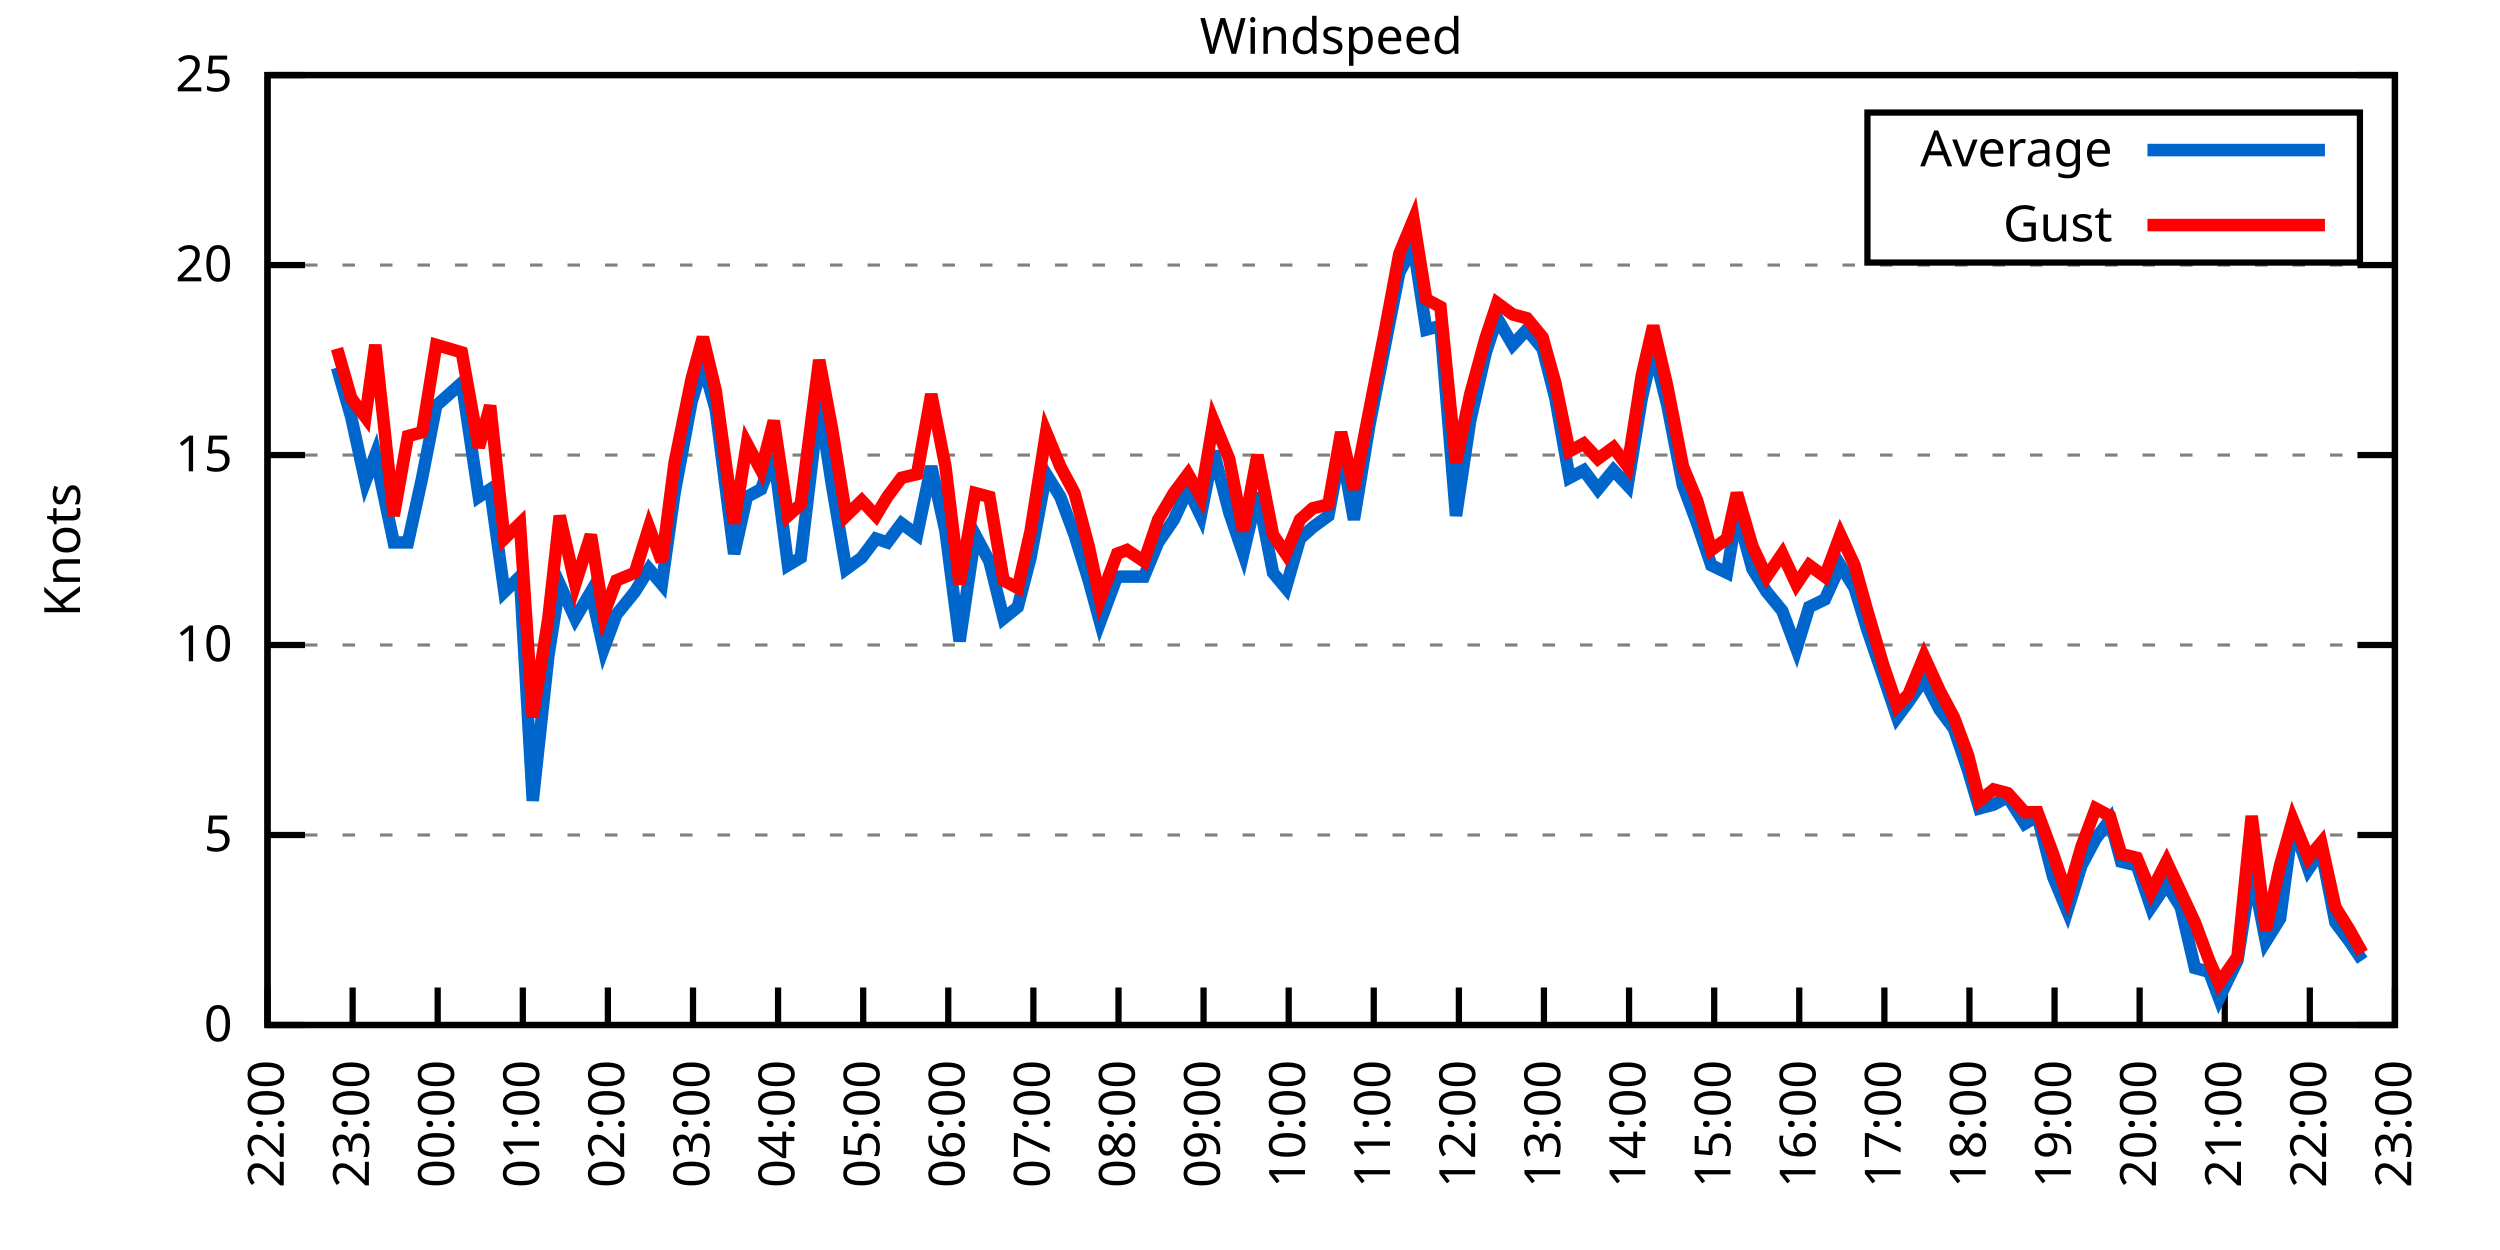
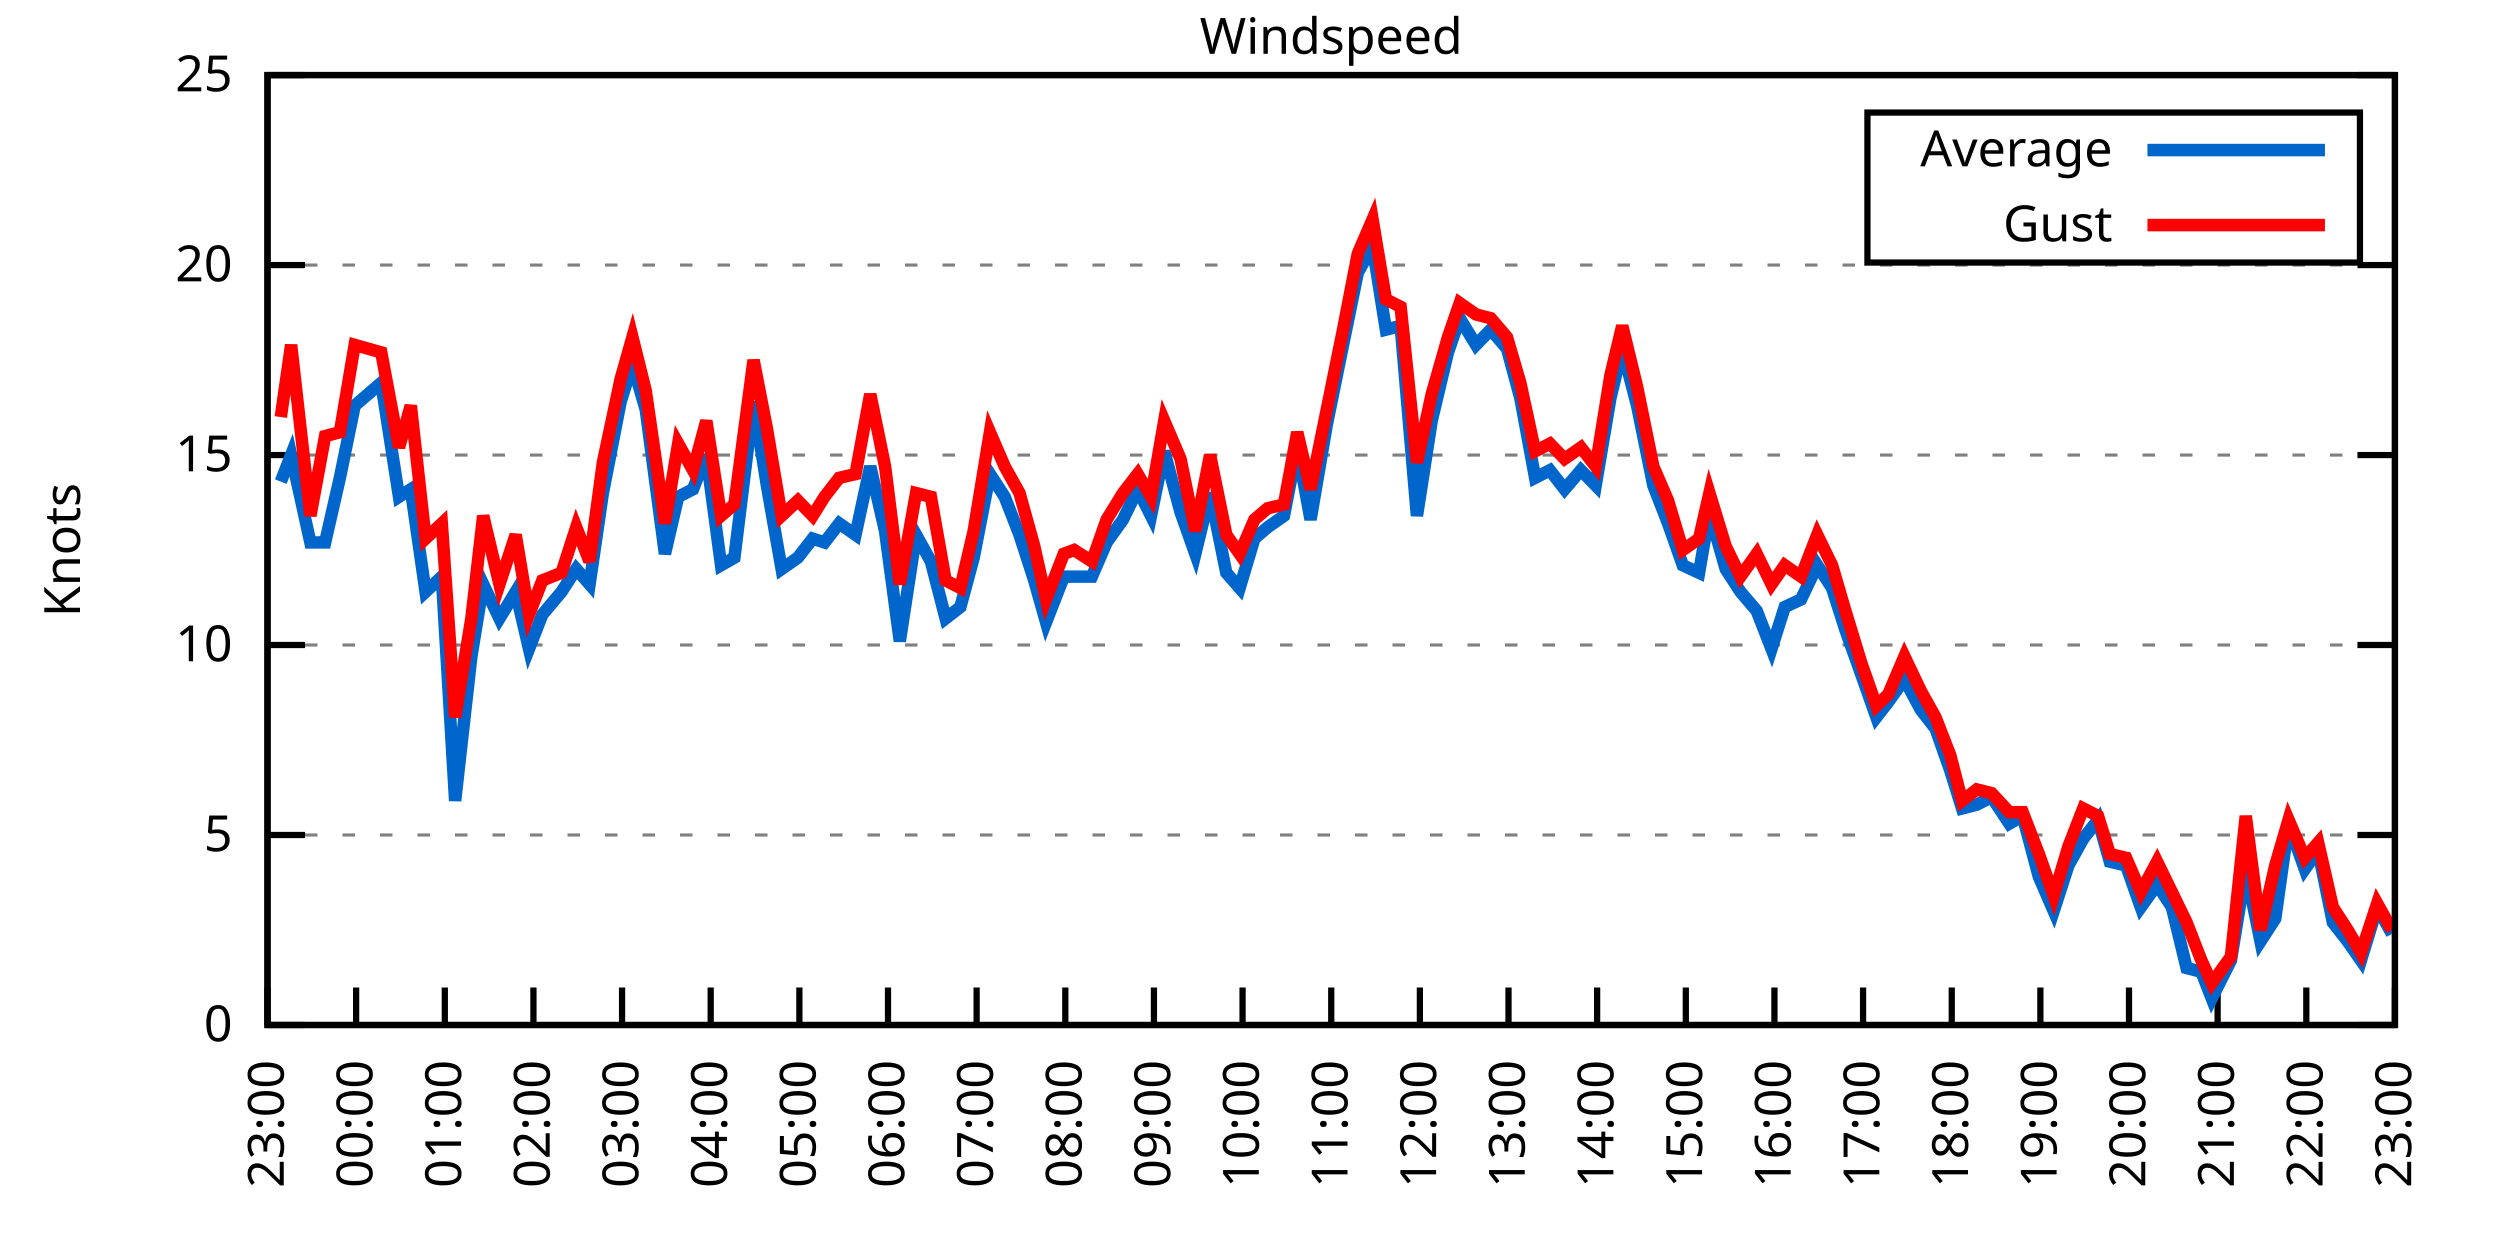
<svg xmlns="http://www.w3.org/2000/svg" xmlns:xlink="http://www.w3.org/1999/xlink" width="400" height="200" viewBox="0 0 400 200">
  <g id="gnuplot_canvas">
    <rect x="0" y="0" width="400" height="200" fill="none" />
    <defs>
      <circle id="gpDot" r="0.5" stroke-width="0.5" stroke="currentColor" />
      <path id="gpPt0" stroke-width="0.333" stroke="currentColor" d="M-1,0 h2 M0,-1 v2" />
      <path id="gpPt1" stroke-width="0.333" stroke="currentColor" d="M-1,-1 L1,1 M1,-1 L-1,1" />
      <path id="gpPt2" stroke-width="0.333" stroke="currentColor" d="M-1,0 L1,0 M0,-1 L0,1 M-1,-1 L1,1 M-1,1 L1,-1" />
      <rect id="gpPt3" stroke-width="0.333" stroke="currentColor" x="-1" y="-1" width="2" height="2" />
      <rect id="gpPt4" stroke-width="0.333" stroke="currentColor" fill="currentColor" x="-1" y="-1" width="2" height="2" />
      <circle id="gpPt5" stroke-width="0.333" stroke="currentColor" cx="0" cy="0" r="1" />
      <use xlink:href="#gpPt5" id="gpPt6" fill="currentColor" stroke="none" />
      <path id="gpPt7" stroke-width="0.333" stroke="currentColor" d="M0,-1.33 L-1.33,0.67 L1.33,0.67 z" />
      <use xlink:href="#gpPt7" id="gpPt8" fill="currentColor" stroke="none" />
      <use xlink:href="#gpPt7" id="gpPt9" stroke="currentColor" transform="rotate(180)" />
      <use xlink:href="#gpPt9" id="gpPt10" fill="currentColor" stroke="none" />
      <use xlink:href="#gpPt3" id="gpPt11" stroke="currentColor" transform="rotate(45)" />
      <use xlink:href="#gpPt11" id="gpPt12" fill="currentColor" stroke="none" />
      <path id="gpPt13" stroke-width="0.333" stroke="currentColor" d="M0,1.330 L1.265,0.411 L0.782,-1.067 L-0.782,-1.076 L-1.265,0.411 z" />
      <use xlink:href="#gpPt13" id="gpPt14" fill="currentColor" stroke="none" />
      <filter id="textbox" filterUnits="objectBoundingBox" x="0" y="0" height="1" width="1">
        <feFlood flood-color="white" flood-opacity="1" result="bgnd" />
        <feComposite in="SourceGraphic" in2="bgnd" operator="atop" />
      </filter>
      <filter id="greybox" filterUnits="objectBoundingBox" x="0" y="0" height="1" width="1">
        <feFlood flood-color="lightgrey" flood-opacity="1" result="grey" />
        <feComposite in="SourceGraphic" in2="grey" operator="atop" />
      </filter>
    </defs>
    <g fill="none" color="white" stroke="currentColor" stroke-width="1.00" stroke-linecap="butt" stroke-linejoin="miter">
</g>
    <g fill="none" color="black" stroke="currentColor" stroke-width="1.00" stroke-linecap="butt" stroke-linejoin="miter">
      <g stroke="none" shape-rendering="crispEdges">
        <polygon fill="rgb(255, 255, 255)" points="42.80,164.00 383.18,164.00 383.18,12.02 42.80,12.02 " />
      </g>
    </g>
    <g fill="none" color="black" stroke="currentColor" stroke-width="1.00" stroke-linecap="butt" stroke-linejoin="miter">
</g>
    <g fill="none" color="black" stroke="black" stroke-width="0.50" stroke-linecap="butt" stroke-linejoin="miter">
</g>
    <g fill="none" color="gray" stroke="currentColor" stroke-width="0.50" stroke-linecap="butt" stroke-linejoin="miter">
      <path stroke="gray" stroke-dasharray="2,4" class="gridline" d="M42.80,164.00 L383.19,164.00  " />
    </g>
    <g fill="none" color="gray" stroke="gray" stroke-width="1.00" stroke-linecap="butt" stroke-linejoin="miter">
</g>
    <g fill="none" color="black" stroke="currentColor" stroke-width="1.00" stroke-linecap="butt" stroke-linejoin="miter">
      <path stroke="black" d="M42.80,164.00 L48.80,164.00 M383.19,164.00 L377.19,164.00  " />
      <g transform="translate(37.20,166.60)" stroke="none" fill="black" font-family="Sans" font-size="8.00" text-anchor="end">
        <text>
          <tspan font-family="Sans"> 0</tspan>
        </text>
      </g>
    </g>
    <g fill="none" color="black" stroke="currentColor" stroke-width="1.00" stroke-linecap="butt" stroke-linejoin="miter">
</g>
    <g fill="none" color="black" stroke="black" stroke-width="0.50" stroke-linecap="butt" stroke-linejoin="miter">
</g>
    <g fill="none" color="gray" stroke="currentColor" stroke-width="0.50" stroke-linecap="butt" stroke-linejoin="miter">
      <path stroke="gray" stroke-dasharray="2,4" class="gridline" d="M42.80,133.60 L383.19,133.60  " />
    </g>
    <g fill="none" color="gray" stroke="gray" stroke-width="1.00" stroke-linecap="butt" stroke-linejoin="miter">
</g>
    <g fill="none" color="black" stroke="currentColor" stroke-width="1.00" stroke-linecap="butt" stroke-linejoin="miter">
      <path stroke="black" d="M42.80,133.60 L48.80,133.60 M383.19,133.60 L377.19,133.60  " />
      <g transform="translate(37.20,136.20)" stroke="none" fill="black" font-family="Sans" font-size="8.00" text-anchor="end">
        <text>
          <tspan font-family="Sans"> 5</tspan>
        </text>
      </g>
    </g>
    <g fill="none" color="black" stroke="currentColor" stroke-width="1.00" stroke-linecap="butt" stroke-linejoin="miter">
</g>
    <g fill="none" color="black" stroke="black" stroke-width="0.50" stroke-linecap="butt" stroke-linejoin="miter">
</g>
    <g fill="none" color="gray" stroke="currentColor" stroke-width="0.50" stroke-linecap="butt" stroke-linejoin="miter">
      <path stroke="gray" stroke-dasharray="2,4" class="gridline" d="M42.80,103.20 L383.19,103.20  " />
    </g>
    <g fill="none" color="gray" stroke="gray" stroke-width="1.00" stroke-linecap="butt" stroke-linejoin="miter">
</g>
    <g fill="none" color="black" stroke="currentColor" stroke-width="1.00" stroke-linecap="butt" stroke-linejoin="miter">
      <path stroke="black" d="M42.80,103.20 L48.80,103.20 M383.19,103.20 L377.19,103.20  " />
      <g transform="translate(37.20,105.80)" stroke="none" fill="black" font-family="Sans" font-size="8.00" text-anchor="end">
        <text>
          <tspan font-family="Sans"> 10</tspan>
        </text>
      </g>
    </g>
    <g fill="none" color="black" stroke="currentColor" stroke-width="1.00" stroke-linecap="butt" stroke-linejoin="miter">
</g>
    <g fill="none" color="black" stroke="black" stroke-width="0.50" stroke-linecap="butt" stroke-linejoin="miter">
</g>
    <g fill="none" color="gray" stroke="currentColor" stroke-width="0.50" stroke-linecap="butt" stroke-linejoin="miter">
      <path stroke="gray" stroke-dasharray="2,4" class="gridline" d="M42.80,72.81 L383.19,72.81  " />
    </g>
    <g fill="none" color="gray" stroke="gray" stroke-width="1.00" stroke-linecap="butt" stroke-linejoin="miter">
</g>
    <g fill="none" color="black" stroke="currentColor" stroke-width="1.00" stroke-linecap="butt" stroke-linejoin="miter">
      <path stroke="black" d="M42.80,72.81 L48.80,72.81 M383.19,72.81 L377.19,72.81  " />
      <g transform="translate(37.20,75.41)" stroke="none" fill="black" font-family="Sans" font-size="8.00" text-anchor="end">
        <text>
          <tspan font-family="Sans"> 15</tspan>
        </text>
      </g>
    </g>
    <g fill="none" color="black" stroke="currentColor" stroke-width="1.00" stroke-linecap="butt" stroke-linejoin="miter">
</g>
    <g fill="none" color="black" stroke="black" stroke-width="0.50" stroke-linecap="butt" stroke-linejoin="miter">
</g>
    <g fill="none" color="gray" stroke="currentColor" stroke-width="0.50" stroke-linecap="butt" stroke-linejoin="miter">
      <path stroke="gray" stroke-dasharray="2,4" class="gridline" d="M42.80,42.41 L383.19,42.41  " />
    </g>
    <g fill="none" color="gray" stroke="gray" stroke-width="1.00" stroke-linecap="butt" stroke-linejoin="miter">
</g>
    <g fill="none" color="black" stroke="currentColor" stroke-width="1.00" stroke-linecap="butt" stroke-linejoin="miter">
      <path stroke="black" d="M42.80,42.41 L48.80,42.41 M383.19,42.41 L377.19,42.41  " />
      <g transform="translate(37.20,45.01)" stroke="none" fill="black" font-family="Sans" font-size="8.00" text-anchor="end">
        <text>
          <tspan font-family="Sans"> 20</tspan>
        </text>
      </g>
    </g>
    <g fill="none" color="black" stroke="currentColor" stroke-width="1.00" stroke-linecap="butt" stroke-linejoin="miter">
</g>
    <g fill="none" color="black" stroke="black" stroke-width="0.50" stroke-linecap="butt" stroke-linejoin="miter">
</g>
    <g fill="none" color="gray" stroke="currentColor" stroke-width="0.50" stroke-linecap="butt" stroke-linejoin="miter">
      <path stroke="gray" stroke-dasharray="2,4" class="gridline" d="M42.80,12.01 L383.19,12.01  " />
    </g>
    <g fill="none" color="gray" stroke="gray" stroke-width="1.00" stroke-linecap="butt" stroke-linejoin="miter">
</g>
    <g fill="none" color="black" stroke="currentColor" stroke-width="1.00" stroke-linecap="butt" stroke-linejoin="miter">
      <path stroke="black" d="M42.80,12.01 L48.80,12.01 M383.19,12.01 L377.19,12.01  " />
      <g transform="translate(37.20,14.61)" stroke="none" fill="black" font-family="Sans" font-size="8.00" text-anchor="end">
        <text>
          <tspan font-family="Sans"> 25</tspan>
        </text>
      </g>
    </g>
    <g fill="none" color="black" stroke="currentColor" stroke-width="1.00" stroke-linecap="butt" stroke-linejoin="miter">
      <path stroke="black" d="M42.80,164.00 L42.80,158.00  " />
      <g transform="translate(45.40,169.60) rotate(270.00)" stroke="none" fill="black" font-family="Sans" font-size="8.00" text-anchor="end">
        <text>
-           <tspan font-family="Sans">22:00</tspan>
-         </text>
-       </g>
-     </g>
-     <g fill="none" color="black" stroke="currentColor" stroke-width="1.00" stroke-linecap="butt" stroke-linejoin="miter">
-       <path stroke="black" d="M56.42,164.00 L56.42,158.00  " />
-       <g transform="translate(59.02,169.60) rotate(270.00)" stroke="none" fill="black" font-family="Sans" font-size="8.00" text-anchor="end">
-         <text>
          <tspan font-family="Sans">23:00</tspan>
        </text>
      </g>
    </g>
    <g fill="none" color="black" stroke="currentColor" stroke-width="1.00" stroke-linecap="butt" stroke-linejoin="miter">
-       <path stroke="black" d="M70.03,164.00 L70.03,158.00  " />
-       <g transform="translate(72.63,169.60) rotate(270.00)" stroke="none" fill="black" font-family="Sans" font-size="8.00" text-anchor="end">
+       <path stroke="black" d="M56.98,164.00 L56.98,158.00  " />
+       <g transform="translate(59.58,169.60) rotate(270.00)" stroke="none" fill="black" font-family="Sans" font-size="8.00" text-anchor="end">
        <text>
          <tspan font-family="Sans">00:00</tspan>
        </text>
      </g>
    </g>
    <g fill="none" color="black" stroke="currentColor" stroke-width="1.00" stroke-linecap="butt" stroke-linejoin="miter">
-       <path stroke="black" d="M83.65,164.00 L83.65,158.00  " />
-       <g transform="translate(86.25,169.60) rotate(270.00)" stroke="none" fill="black" font-family="Sans" font-size="8.00" text-anchor="end">
+       <path stroke="black" d="M71.17,164.00 L71.17,158.00  " />
+       <g transform="translate(73.77,169.60) rotate(270.00)" stroke="none" fill="black" font-family="Sans" font-size="8.00" text-anchor="end">
        <text>
          <tspan font-family="Sans">01:00</tspan>
        </text>
      </g>
    </g>
    <g fill="none" color="black" stroke="currentColor" stroke-width="1.00" stroke-linecap="butt" stroke-linejoin="miter">
-       <path stroke="black" d="M97.26,164.00 L97.26,158.00  " />
-       <g transform="translate(99.86,169.60) rotate(270.00)" stroke="none" fill="black" font-family="Sans" font-size="8.00" text-anchor="end">
+       <path stroke="black" d="M85.35,164.00 L85.35,158.00  " />
+       <g transform="translate(87.95,169.60) rotate(270.00)" stroke="none" fill="black" font-family="Sans" font-size="8.00" text-anchor="end">
        <text>
          <tspan font-family="Sans">02:00</tspan>
        </text>
      </g>
    </g>
    <g fill="none" color="black" stroke="currentColor" stroke-width="1.00" stroke-linecap="butt" stroke-linejoin="miter">
-       <path stroke="black" d="M110.88,164.00 L110.88,158.00  " />
-       <g transform="translate(113.48,169.60) rotate(270.00)" stroke="none" fill="black" font-family="Sans" font-size="8.00" text-anchor="end">
+       <path stroke="black" d="M99.53,164.00 L99.53,158.00  " />
+       <g transform="translate(102.13,169.60) rotate(270.00)" stroke="none" fill="black" font-family="Sans" font-size="8.00" text-anchor="end">
        <text>
          <tspan font-family="Sans">03:00</tspan>
        </text>
      </g>
    </g>
    <g fill="none" color="black" stroke="currentColor" stroke-width="1.00" stroke-linecap="butt" stroke-linejoin="miter">
-       <path stroke="black" d="M124.49,164.00 L124.49,158.00  " />
-       <g transform="translate(127.09,169.60) rotate(270.00)" stroke="none" fill="black" font-family="Sans" font-size="8.00" text-anchor="end">
+       <path stroke="black" d="M113.71,164.00 L113.71,158.00  " />
+       <g transform="translate(116.31,169.60) rotate(270.00)" stroke="none" fill="black" font-family="Sans" font-size="8.00" text-anchor="end">
        <text>
          <tspan font-family="Sans">04:00</tspan>
        </text>
      </g>
    </g>
    <g fill="none" color="black" stroke="currentColor" stroke-width="1.00" stroke-linecap="butt" stroke-linejoin="miter">
-       <path stroke="black" d="M138.11,164.00 L138.11,158.00  " />
-       <g transform="translate(140.71,169.60) rotate(270.00)" stroke="none" fill="black" font-family="Sans" font-size="8.00" text-anchor="end">
+       <path stroke="black" d="M127.90,164.00 L127.90,158.00  " />
+       <g transform="translate(130.50,169.60) rotate(270.00)" stroke="none" fill="black" font-family="Sans" font-size="8.00" text-anchor="end">
        <text>
          <tspan font-family="Sans">05:00</tspan>
        </text>
      </g>
    </g>
    <g fill="none" color="black" stroke="currentColor" stroke-width="1.00" stroke-linecap="butt" stroke-linejoin="miter">
-       <path stroke="black" d="M151.72,164.00 L151.72,158.00  " />
-       <g transform="translate(154.32,169.60) rotate(270.00)" stroke="none" fill="black" font-family="Sans" font-size="8.00" text-anchor="end">
+       <path stroke="black" d="M142.08,164.00 L142.08,158.00  " />
+       <g transform="translate(144.68,169.60) rotate(270.00)" stroke="none" fill="black" font-family="Sans" font-size="8.00" text-anchor="end">
        <text>
          <tspan font-family="Sans">06:00</tspan>
        </text>
      </g>
    </g>
    <g fill="none" color="black" stroke="currentColor" stroke-width="1.00" stroke-linecap="butt" stroke-linejoin="miter">
-       <path stroke="black" d="M165.34,164.00 L165.34,158.00  " />
-       <g transform="translate(167.94,169.60) rotate(270.00)" stroke="none" fill="black" font-family="Sans" font-size="8.00" text-anchor="end">
+       <path stroke="black" d="M156.26,164.00 L156.26,158.00  " />
+       <g transform="translate(158.86,169.60) rotate(270.00)" stroke="none" fill="black" font-family="Sans" font-size="8.00" text-anchor="end">
        <text>
          <tspan font-family="Sans">07:00</tspan>
        </text>
      </g>
    </g>
    <g fill="none" color="black" stroke="currentColor" stroke-width="1.00" stroke-linecap="butt" stroke-linejoin="miter">
-       <path stroke="black" d="M178.96,164.00 L178.96,158.00  " />
-       <g transform="translate(181.56,169.60) rotate(270.00)" stroke="none" fill="black" font-family="Sans" font-size="8.00" text-anchor="end">
+       <path stroke="black" d="M170.45,164.00 L170.45,158.00  " />
+       <g transform="translate(173.05,169.60) rotate(270.00)" stroke="none" fill="black" font-family="Sans" font-size="8.00" text-anchor="end">
        <text>
          <tspan font-family="Sans">08:00</tspan>
        </text>
      </g>
    </g>
    <g fill="none" color="black" stroke="currentColor" stroke-width="1.00" stroke-linecap="butt" stroke-linejoin="miter">
-       <path stroke="black" d="M192.57,164.00 L192.57,158.00  " />
-       <g transform="translate(195.17,169.60) rotate(270.00)" stroke="none" fill="black" font-family="Sans" font-size="8.00" text-anchor="end">
+       <path stroke="black" d="M184.63,164.00 L184.63,158.00  " />
+       <g transform="translate(187.23,169.60) rotate(270.00)" stroke="none" fill="black" font-family="Sans" font-size="8.00" text-anchor="end">
        <text>
          <tspan font-family="Sans">09:00</tspan>
        </text>
      </g>
    </g>
    <g fill="none" color="black" stroke="currentColor" stroke-width="1.00" stroke-linecap="butt" stroke-linejoin="miter">
-       <path stroke="black" d="M206.19,164.00 L206.19,158.00  " />
-       <g transform="translate(208.79,169.60) rotate(270.00)" stroke="none" fill="black" font-family="Sans" font-size="8.00" text-anchor="end">
+       <path stroke="black" d="M198.81,164.00 L198.81,158.00  " />
+       <g transform="translate(201.41,169.60) rotate(270.00)" stroke="none" fill="black" font-family="Sans" font-size="8.00" text-anchor="end">
        <text>
          <tspan font-family="Sans">10:00</tspan>
        </text>
      </g>
    </g>
    <g fill="none" color="black" stroke="currentColor" stroke-width="1.00" stroke-linecap="butt" stroke-linejoin="miter">
-       <path stroke="black" d="M219.80,164.00 L219.80,158.00  " />
-       <g transform="translate(222.40,169.60) rotate(270.00)" stroke="none" fill="black" font-family="Sans" font-size="8.00" text-anchor="end">
+       <path stroke="black" d="M213.00,164.00 L213.00,158.00  " />
+       <g transform="translate(215.60,169.60) rotate(270.00)" stroke="none" fill="black" font-family="Sans" font-size="8.00" text-anchor="end">
        <text>
          <tspan font-family="Sans">11:00</tspan>
        </text>
      </g>
    </g>
    <g fill="none" color="black" stroke="currentColor" stroke-width="1.00" stroke-linecap="butt" stroke-linejoin="miter">
-       <path stroke="black" d="M233.42,164.00 L233.42,158.00  " />
-       <g transform="translate(236.02,169.60) rotate(270.00)" stroke="none" fill="black" font-family="Sans" font-size="8.00" text-anchor="end">
+       <path stroke="black" d="M227.18,164.00 L227.18,158.00  " />
+       <g transform="translate(229.78,169.60) rotate(270.00)" stroke="none" fill="black" font-family="Sans" font-size="8.00" text-anchor="end">
        <text>
          <tspan font-family="Sans">12:00</tspan>
        </text>
      </g>
    </g>
    <g fill="none" color="black" stroke="currentColor" stroke-width="1.00" stroke-linecap="butt" stroke-linejoin="miter">
-       <path stroke="black" d="M247.03,164.00 L247.03,158.00  " />
-       <g transform="translate(249.63,169.60) rotate(270.00)" stroke="none" fill="black" font-family="Sans" font-size="8.00" text-anchor="end">
+       <path stroke="black" d="M241.36,164.00 L241.36,158.00  " />
+       <g transform="translate(243.96,169.60) rotate(270.00)" stroke="none" fill="black" font-family="Sans" font-size="8.00" text-anchor="end">
        <text>
          <tspan font-family="Sans">13:00</tspan>
        </text>
      </g>
    </g>
    <g fill="none" color="black" stroke="currentColor" stroke-width="1.00" stroke-linecap="butt" stroke-linejoin="miter">
-       <path stroke="black" d="M260.65,164.00 L260.65,158.00  " />
-       <g transform="translate(263.25,169.60) rotate(270.00)" stroke="none" fill="black" font-family="Sans" font-size="8.00" text-anchor="end">
+       <path stroke="black" d="M255.54,164.00 L255.54,158.00  " />
+       <g transform="translate(258.14,169.60) rotate(270.00)" stroke="none" fill="black" font-family="Sans" font-size="8.00" text-anchor="end">
        <text>
          <tspan font-family="Sans">14:00</tspan>
        </text>
      </g>
    </g>
    <g fill="none" color="black" stroke="currentColor" stroke-width="1.00" stroke-linecap="butt" stroke-linejoin="miter">
-       <path stroke="black" d="M274.27,164.00 L274.27,158.00  " />
-       <g transform="translate(276.87,169.60) rotate(270.00)" stroke="none" fill="black" font-family="Sans" font-size="8.00" text-anchor="end">
+       <path stroke="black" d="M269.73,164.00 L269.73,158.00  " />
+       <g transform="translate(272.33,169.60) rotate(270.00)" stroke="none" fill="black" font-family="Sans" font-size="8.00" text-anchor="end">
        <text>
          <tspan font-family="Sans">15:00</tspan>
        </text>
      </g>
    </g>
    <g fill="none" color="black" stroke="currentColor" stroke-width="1.00" stroke-linecap="butt" stroke-linejoin="miter">
-       <path stroke="black" d="M287.88,164.00 L287.88,158.00  " />
-       <g transform="translate(290.48,169.60) rotate(270.00)" stroke="none" fill="black" font-family="Sans" font-size="8.00" text-anchor="end">
+       <path stroke="black" d="M283.91,164.00 L283.91,158.00  " />
+       <g transform="translate(286.51,169.60) rotate(270.00)" stroke="none" fill="black" font-family="Sans" font-size="8.00" text-anchor="end">
        <text>
          <tspan font-family="Sans">16:00</tspan>
        </text>
      </g>
    </g>
    <g fill="none" color="black" stroke="currentColor" stroke-width="1.00" stroke-linecap="butt" stroke-linejoin="miter">
-       <path stroke="black" d="M301.50,164.00 L301.50,158.00  " />
-       <g transform="translate(304.10,169.60) rotate(270.00)" stroke="none" fill="black" font-family="Sans" font-size="8.00" text-anchor="end">
+       <path stroke="black" d="M298.09,164.00 L298.09,158.00  " />
+       <g transform="translate(300.69,169.60) rotate(270.00)" stroke="none" fill="black" font-family="Sans" font-size="8.00" text-anchor="end">
        <text>
          <tspan font-family="Sans">17:00</tspan>
        </text>
      </g>
    </g>
    <g fill="none" color="black" stroke="currentColor" stroke-width="1.00" stroke-linecap="butt" stroke-linejoin="miter">
-       <path stroke="black" d="M315.11,164.00 L315.11,158.00  " />
-       <g transform="translate(317.71,169.60) rotate(270.00)" stroke="none" fill="black" font-family="Sans" font-size="8.00" text-anchor="end">
+       <path stroke="black" d="M312.28,164.00 L312.28,158.00  " />
+       <g transform="translate(314.88,169.60) rotate(270.00)" stroke="none" fill="black" font-family="Sans" font-size="8.00" text-anchor="end">
        <text>
          <tspan font-family="Sans">18:00</tspan>
        </text>
      </g>
    </g>
    <g fill="none" color="black" stroke="currentColor" stroke-width="1.00" stroke-linecap="butt" stroke-linejoin="miter">
-       <path stroke="black" d="M328.73,164.00 L328.73,158.00  " />
-       <g transform="translate(331.33,169.60) rotate(270.00)" stroke="none" fill="black" font-family="Sans" font-size="8.00" text-anchor="end">
+       <path stroke="black" d="M326.46,164.00 L326.46,158.00  " />
+       <g transform="translate(329.06,169.60) rotate(270.00)" stroke="none" fill="black" font-family="Sans" font-size="8.00" text-anchor="end">
        <text>
          <tspan font-family="Sans">19:00</tspan>
        </text>
      </g>
    </g>
    <g fill="none" color="black" stroke="currentColor" stroke-width="1.00" stroke-linecap="butt" stroke-linejoin="miter">
-       <path stroke="black" d="M342.34,164.00 L342.34,158.00  " />
-       <g transform="translate(344.94,169.60) rotate(270.00)" stroke="none" fill="black" font-family="Sans" font-size="8.00" text-anchor="end">
+       <path stroke="black" d="M340.64,164.00 L340.64,158.00  " />
+       <g transform="translate(343.24,169.60) rotate(270.00)" stroke="none" fill="black" font-family="Sans" font-size="8.00" text-anchor="end">
        <text>
          <tspan font-family="Sans">20:00</tspan>
        </text>
      </g>
    </g>
    <g fill="none" color="black" stroke="currentColor" stroke-width="1.00" stroke-linecap="butt" stroke-linejoin="miter">
-       <path stroke="black" d="M355.96,164.00 L355.96,158.00  " />
-       <g transform="translate(358.56,169.60) rotate(270.00)" stroke="none" fill="black" font-family="Sans" font-size="8.00" text-anchor="end">
+       <path stroke="black" d="M354.82,164.00 L354.82,158.00  " />
+       <g transform="translate(357.42,169.60) rotate(270.00)" stroke="none" fill="black" font-family="Sans" font-size="8.00" text-anchor="end">
        <text>
          <tspan font-family="Sans">21:00</tspan>
        </text>
      </g>
    </g>
    <g fill="none" color="black" stroke="currentColor" stroke-width="1.00" stroke-linecap="butt" stroke-linejoin="miter">
-       <path stroke="black" d="M369.57,164.00 L369.57,158.00  " />
-       <g transform="translate(372.17,169.60) rotate(270.00)" stroke="none" fill="black" font-family="Sans" font-size="8.00" text-anchor="end">
+       <path stroke="black" d="M369.01,164.00 L369.01,158.00  " />
+       <g transform="translate(371.61,169.60) rotate(270.00)" stroke="none" fill="black" font-family="Sans" font-size="8.00" text-anchor="end">
        <text>
          <tspan font-family="Sans">22:00</tspan>
        </text>
      </g>
    </g>
    <g fill="none" color="black" stroke="currentColor" stroke-width="1.00" stroke-linecap="butt" stroke-linejoin="miter">
      <path stroke="black" d="M383.19,164.00 L383.19,158.00  " />
      <g transform="translate(385.79,169.60) rotate(270.00)" stroke="none" fill="black" font-family="Sans" font-size="8.00" text-anchor="end">
        <text>
          <tspan font-family="Sans">23:00</tspan>
        </text>
      </g>
    </g>
    <g fill="none" color="black" stroke="currentColor" stroke-width="1.00" stroke-linecap="butt" stroke-linejoin="miter">
</g>
    <g fill="none" color="black" stroke="currentColor" stroke-width="1.00" stroke-linecap="butt" stroke-linejoin="miter">
      <path stroke="black" d="M42.80,12.01 L42.80,164.00 L383.19,164.00 L383.19,12.01 L42.80,12.01 Z  " />
    </g>
    <g fill="none" color="black" stroke="currentColor" stroke-width="1.00" stroke-linecap="butt" stroke-linejoin="miter">
</g>
    <g fill="none" color="black" stroke="currentColor" stroke-width="1.00" stroke-linecap="butt" stroke-linejoin="miter">
      <path stroke="black" d="M298.79,42.01 L298.79,18.01 L377.59,18.01 L377.59,42.01 L298.79,42.01 Z  " />
    </g>
    <g id="Windspeed_plot_1">
      <g fill="none" color="white" stroke="black" stroke-width="2.00" stroke-linecap="butt" stroke-linejoin="miter">
</g>
      <g fill="none" color="black" stroke="currentColor" stroke-width="2.00" stroke-linecap="butt" stroke-linejoin="miter">
        <g transform="translate(337.99,26.61)" stroke="none" fill="black" font-family="Sans" font-size="8.00" text-anchor="end">
          <text>
            <tspan font-family="Sans">Average</tspan>
          </text>
        </g>
      </g>
      <g fill="none" color="black" stroke="currentColor" stroke-width="2.00" stroke-linecap="butt" stroke-linejoin="miter">
-         <path stroke="rgb(  0, 102, 204)" d="M343.59,24.01 L371.99,24.01 M53.92,58.82 L56.19,66.73 L58.46,77.06 L60.05,72.81 L63.00,86.79 L65.27,86.79   L67.54,76.45 L69.80,64.90 L71.85,63.08 L73.89,61.25 L76.61,79.49 L78.43,78.28 L80.70,94.69 L83.19,92.26   L85.24,128.13 L87.73,105.03 L89.55,93.48 L92.04,98.95 L94.54,94.69 L96.58,103.81 L98.62,98.34 L101.57,94.69   L103.84,91.04 L105.89,93.48 L107.93,78.89 L110.65,64.29 L112.47,58.21 L114.51,65.51 L117.46,88.61 L119.50,79.49   L121.77,78.28 L123.81,72.81 L126.08,90.44 L128.12,89.22 L131.07,64.29 L133.12,77.67 L135.39,91.04 L137.88,89.22   L140.15,86.18 L141.97,86.79 L144.24,83.75 L146.73,85.57 L149.00,74.63 L151.27,84.97 L153.54,102.60 L156.04,85.57   L158.31,89.83 L160.57,98.95 L162.84,97.12 L164.89,89.22 L167.38,75.85 L169.65,79.49 L171.92,85.57 L174.19,92.87   L176.01,99.56 L178.73,92.26 L180.32,92.26 L183.04,92.26 L185.31,86.79 L187.81,83.14 L190.08,78.28 L192.12,82.53   L194.16,72.20 L196.66,81.93 L198.93,88.61 L201.19,78.89 L203.69,91.65 L205.73,94.08 L208.00,86.18 L210.04,84.36   L212.54,82.53 L214.58,71.59 L216.63,83.14 L219.12,67.94 L221.62,55.18 L223.89,43.62 L226.16,39.37 L228.20,52.74   L230.47,52.14 L232.96,82.53 L235.23,67.33 L237.73,56.39 L239.55,50.92 L242.04,55.18 L244.31,52.74 L246.81,55.78   L248.85,63.69 L251.12,76.45 L253.39,75.24 L255.66,78.28 L258.15,75.24 L260.42,77.67 L262.69,63.69 L264.51,55.78   L266.78,64.90 L269.27,77.67 L271.54,83.75 L273.81,90.44 L276.31,91.65 L277.90,81.93 L280.39,91.04 L282.66,94.69   L285.16,97.73 L287.43,103.81 L289.47,97.12 L291.97,95.91 L294.46,90.44 L296.73,94.08 L298.77,100.77 L301.27,108.07   L303.54,114.76 L305.35,112.32 L307.85,108.68 L310.35,113.54 L312.62,116.58 L314.89,123.27 L316.70,129.35 L318.97,128.74   L321.24,127.52 L323.96,131.78 L326.00,130.56 L328.50,140.29 L330.77,145.76 L333.04,138.47 L335.31,134.21 L337.58,131.17   L339.39,137.86 L341.89,138.47 L344.16,145.15 L346.65,141.51 L348.92,145.15 L351.19,154.88 L353.46,155.49 L355.05,159.74   L358.00,153.66 L360.27,139.07 L362.54,150.62 L364.81,146.98 L366.85,131.78 L369.35,139.07 L371.39,136.03 L373.66,147.59   L375.93,150.62 L377.97,153.66  " />
+         <path stroke="rgb(  0, 102, 204)" d="M343.59,24.01 L371.99,24.01 M44.93,77.06 L46.58,72.81 L49.66,86.79 L52.02,86.79 L54.38,76.45 L56.75,64.90   L58.87,63.08 L61.00,61.25 L63.84,79.49 L65.73,78.28 L68.09,94.69 L70.69,92.26 L72.82,128.13 L75.42,105.03   L77.31,93.48 L79.91,98.95 L82.51,94.69 L84.64,103.81 L86.77,98.34 L89.84,94.69 L92.20,91.04 L94.33,93.48   L96.46,78.89 L99.30,64.29 L101.19,58.21 L103.31,65.51 L106.39,88.61 L108.51,79.49 L110.88,78.28 L113.01,72.81   L115.37,90.44 L117.50,89.22 L120.57,64.29 L122.70,77.67 L125.06,91.04 L127.66,89.22 L130.02,86.18 L131.92,86.79   L134.28,83.75 L136.88,85.57 L139.24,74.63 L141.61,84.97 L143.97,102.60 L146.57,85.57 L148.94,89.83 L151.30,98.95   L153.66,97.12 L155.79,89.22 L158.39,75.85 L160.75,79.49 L163.12,85.57 L165.48,92.87 L167.37,99.56 L170.21,92.26   L171.86,92.26 L174.70,92.26 L177.06,86.79 L179.67,83.14 L182.03,78.28 L184.16,82.53 L186.28,72.20 L188.88,81.93   L191.25,88.61 L193.61,78.89 L196.21,91.65 L198.34,94.08 L200.70,86.18 L202.83,84.36 L205.43,82.53 L207.56,71.59   L209.69,83.14 L212.29,67.94 L214.89,55.18 L217.25,43.62 L219.61,39.37 L221.74,52.74 L224.10,52.14 L226.71,82.53   L229.07,67.33 L231.67,56.39 L233.56,50.92 L236.16,55.18 L238.52,52.74 L241.12,55.78 L243.25,63.69 L245.62,76.45   L247.98,75.24 L250.34,78.28 L252.94,75.24 L255.31,77.67 L257.67,63.69 L259.56,55.78 L261.93,64.90 L264.53,77.67   L266.89,83.75 L269.25,90.44 L271.85,91.65 L273.51,81.93 L276.11,91.04 L278.47,94.69 L281.07,97.73 L283.44,103.81   L285.56,97.12 L288.16,95.91 L290.76,90.44 L293.13,94.08 L295.26,100.77 L297.86,108.07 L300.22,114.76 L302.11,112.32   L304.71,108.68 L307.31,113.54 L309.68,116.58 L312.04,123.27 L313.93,129.35 L316.29,128.74 L318.66,127.52 L321.49,131.78   L323.62,130.56 L326.22,140.29 L328.59,145.76 L330.95,138.47 L333.31,134.21 L335.68,131.17 L337.57,137.86 L340.17,138.47   L342.53,145.15 L345.13,141.51 L347.50,145.15 L349.86,154.88 L352.22,155.49 L353.88,159.74 L356.95,153.66 L359.32,139.07   L361.68,150.62 L364.04,146.98 L366.17,131.78 L368.77,139.07 L370.90,136.03 L373.26,147.59 L375.63,150.62 L377.75,153.66   L380.35,145.15 L382.72,149.41  " />
      </g>
    </g>
    <g id="Windspeed_plot_2">
      <g fill="none" color="black" stroke="currentColor" stroke-width="2.00" stroke-linecap="butt" stroke-linejoin="miter">
        <g transform="translate(337.99,38.61)" stroke="none" fill="black" font-family="Sans" font-size="8.00" text-anchor="end">
          <text>
            <tspan font-family="Sans">Gust</tspan>
          </text>
        </g>
      </g>
      <g fill="none" color="black" stroke="currentColor" stroke-width="2.00" stroke-linecap="butt" stroke-linejoin="miter">
-         <path stroke="rgb(255,   0,   0)" d="M343.59,36.01 L371.99,36.01 M53.92,55.78 L56.19,63.69 L58.46,66.73 L60.05,55.18 L63.00,82.53 L65.27,69.77   L67.54,69.16 L69.80,55.18 L71.85,55.78 L73.89,56.39 L76.61,71.59 L78.43,64.90 L80.70,86.18 L83.19,83.75   L85.24,114.76 L87.73,98.95 L89.55,82.53 L92.04,93.48 L94.54,85.57 L96.58,98.34 L98.62,92.87 L101.57,91.65   L103.84,84.36 L105.89,89.83 L107.93,74.02 L110.65,60.65 L112.47,53.96 L114.51,62.47 L117.46,83.75 L119.50,70.98   L121.77,75.24 L123.81,67.33 L126.08,82.53 L128.12,80.71 L131.07,57.61 L133.12,68.55 L135.39,82.53 L137.88,80.10   L140.15,82.53 L141.97,79.49 L144.24,76.45 L146.73,75.85 L149.00,63.08 L151.27,74.63 L153.54,93.48 L156.04,78.89   L158.31,79.49 L160.57,92.87 L162.84,94.08 L164.89,84.97 L167.38,69.16 L169.65,74.63 L171.92,78.89 L174.19,87.40   L176.01,95.91 L178.73,88.61 L180.32,88.00 L183.04,89.83 L185.31,83.14 L187.81,78.89 L190.08,75.85 L192.12,79.49   L194.16,67.33 L196.66,73.41 L198.93,84.97 L201.19,72.81 L203.69,85.57 L205.73,88.61 L208.00,83.14 L210.04,81.32   L212.54,80.71 L214.58,69.16 L216.63,78.28 L219.12,65.51 L221.62,52.74 L223.89,40.58 L226.16,35.11 L228.20,47.88   L230.47,49.10 L232.96,74.02 L235.23,63.08 L237.73,53.96 L239.55,48.49 L242.04,50.31 L244.31,50.92 L246.81,53.96   L248.85,61.25 L251.12,72.20 L253.39,70.98 L255.66,73.41 L258.15,71.59 L260.42,74.63 L262.69,60.04 L264.51,52.14   L266.78,61.86 L269.27,74.63 L271.54,80.10 L273.81,88.00 L276.31,86.18 L277.90,78.89 L280.39,87.40 L282.66,92.26   L285.16,88.61 L287.43,93.48 L289.47,90.44 L291.97,92.26 L294.46,85.57 L296.73,90.44 L298.77,97.73 L301.27,106.24   L303.54,112.93 L305.35,111.11 L307.85,105.03 L310.35,110.50 L312.62,114.76 L314.89,120.83 L316.70,128.13 L318.97,126.31   L321.24,126.91 L323.96,129.95 L326.00,129.95 L328.50,136.64 L330.77,143.33 L333.04,135.43 L335.31,129.35 L337.58,130.56   L339.39,136.64 L341.89,137.25 L344.16,142.72 L346.65,137.86 L348.92,142.72 L351.19,147.59 L353.46,153.66 L355.05,157.31   L358.00,153.06 L360.27,130.56 L362.54,148.80 L364.81,138.47 L366.85,131.17 L369.35,137.25 L371.39,134.82 L373.66,145.15   L375.93,148.80 L377.97,152.45  " />
+         <path stroke="rgb(255,   0,   0)" d="M343.59,36.01 L371.99,36.01 M44.93,66.73 L46.58,55.18 L49.66,82.53 L52.02,69.77 L54.38,69.16 L56.75,55.18   L58.87,55.78 L61.00,56.39 L63.84,71.59 L65.73,64.90 L68.09,86.18 L70.69,83.75 L72.82,114.76 L75.42,98.95   L77.31,82.53 L79.91,93.48 L82.51,85.57 L84.64,98.34 L86.77,92.87 L89.84,91.65 L92.20,84.36 L94.33,89.83   L96.46,74.02 L99.30,60.65 L101.19,53.96 L103.31,62.47 L106.39,83.75 L108.51,70.98 L110.88,75.24 L113.01,67.33   L115.37,82.53 L117.50,80.71 L120.57,57.61 L122.70,68.55 L125.06,82.53 L127.66,80.10 L130.02,82.53 L131.92,79.49   L134.28,76.45 L136.88,75.85 L139.24,63.08 L141.61,74.63 L143.97,93.48 L146.57,78.89 L148.94,79.49 L151.30,92.87   L153.66,94.08 L155.79,84.97 L158.39,69.16 L160.75,74.63 L163.12,78.89 L165.48,87.40 L167.37,95.91 L170.21,88.61   L171.86,88.00 L174.70,89.83 L177.06,83.14 L179.67,78.89 L182.03,75.85 L184.16,79.49 L186.28,67.33 L188.88,73.41   L191.25,84.97 L193.61,72.81 L196.21,85.57 L198.34,88.61 L200.70,83.14 L202.83,81.32 L205.43,80.71 L207.56,69.16   L209.69,78.28 L212.29,65.51 L214.89,52.74 L217.25,40.58 L219.61,35.11 L221.74,47.88 L224.10,49.10 L226.71,74.02   L229.07,63.08 L231.67,53.96 L233.56,48.49 L236.16,50.31 L238.52,50.92 L241.12,53.96 L243.25,61.25 L245.62,72.20   L247.98,70.98 L250.34,73.41 L252.94,71.59 L255.31,74.63 L257.67,60.04 L259.56,52.14 L261.93,61.86 L264.53,74.63   L266.89,80.10 L269.25,88.00 L271.85,86.18 L273.51,78.89 L276.11,87.40 L278.47,92.26 L281.07,88.61 L283.44,93.48   L285.56,90.44 L288.16,92.26 L290.76,85.57 L293.13,90.44 L295.26,97.73 L297.86,106.24 L300.22,112.93 L302.11,111.11   L304.71,105.03 L307.31,110.50 L309.68,114.76 L312.04,120.83 L313.93,128.13 L316.29,126.31 L318.66,126.91 L321.49,129.95   L323.62,129.95 L326.22,136.64 L328.59,143.33 L330.95,135.43 L333.31,129.35 L335.68,130.56 L337.57,136.64 L340.17,137.25   L342.53,142.72 L345.13,137.86 L347.50,142.72 L349.86,147.59 L352.22,153.66 L353.88,157.31 L356.95,153.06 L359.32,130.56   L361.68,148.80 L364.04,138.47 L366.17,131.17 L368.77,137.25 L370.90,134.82 L373.26,145.15 L375.63,148.80 L377.75,152.45   L380.35,144.55 L382.72,148.80  " />
      </g>
    </g>
    <g fill="none" color="black" stroke="currentColor" stroke-width="2.00" stroke-linecap="butt" stroke-linejoin="miter">
</g>
    <g fill="none" color="black" stroke="black" stroke-width="1.00" stroke-linecap="butt" stroke-linejoin="miter">
</g>
    <g fill="none" color="black" stroke="currentColor" stroke-width="1.00" stroke-linecap="butt" stroke-linejoin="miter">
      <path stroke="black" d="M42.80,12.01 L42.80,164.00 L383.19,164.00 L383.19,12.01 L42.80,12.01 Z  " />
      <g transform="translate(12.80,88.01) rotate(270.00)" stroke="none" fill="black" font-family="Sans" font-size="8.00" text-anchor="middle">
        <text>
          <tspan font-family="Sans">Knots</tspan>
        </text>
      </g>
    </g>
    <g fill="none" color="black" stroke="currentColor" stroke-width="1.00" stroke-linecap="butt" stroke-linejoin="miter">
</g>
    <g fill="none" color="black" stroke="currentColor" stroke-width="1.00" stroke-linecap="butt" stroke-linejoin="miter">
      <g transform="translate(212.99,8.61)" stroke="none" fill="black" font-family="Sans" font-size="8.00" text-anchor="middle">
        <text>
          <tspan font-family="Sans">Windspeed</tspan>
        </text>
      </g>
    </g>
    <g fill="none" color="black" stroke="currentColor" stroke-width="1.00" stroke-linecap="butt" stroke-linejoin="miter">
</g>
  </g>
</svg>
